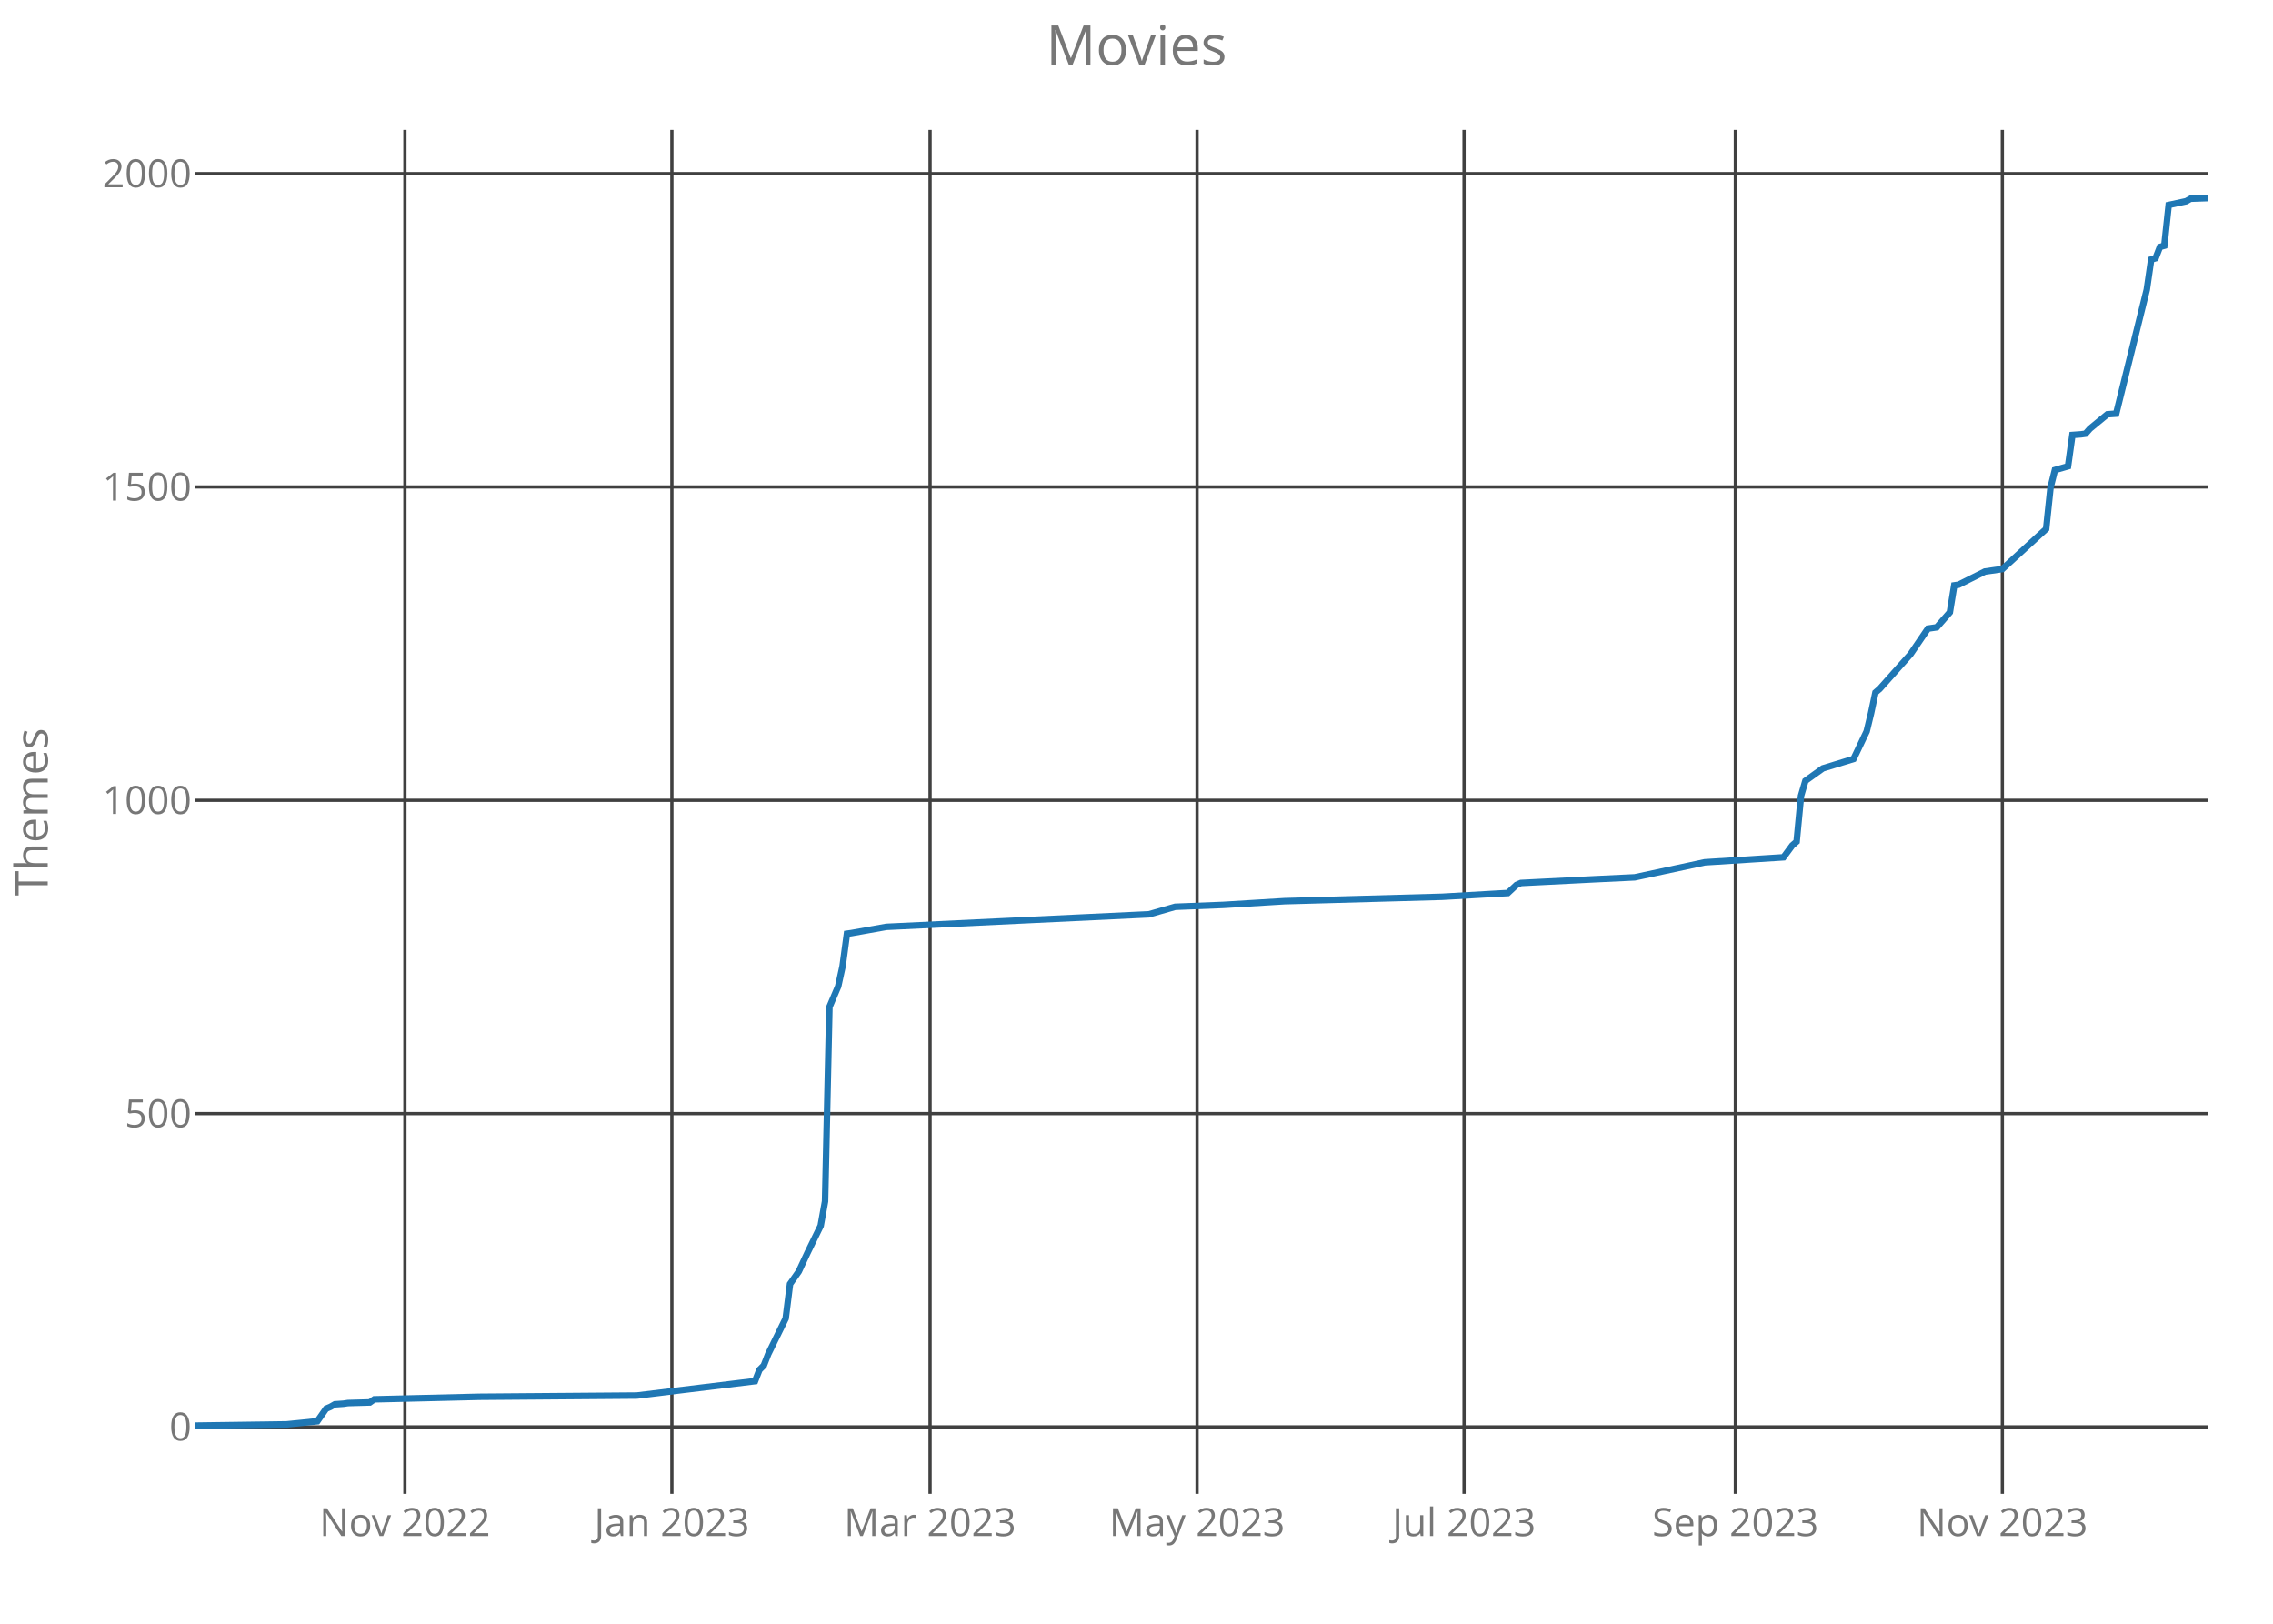
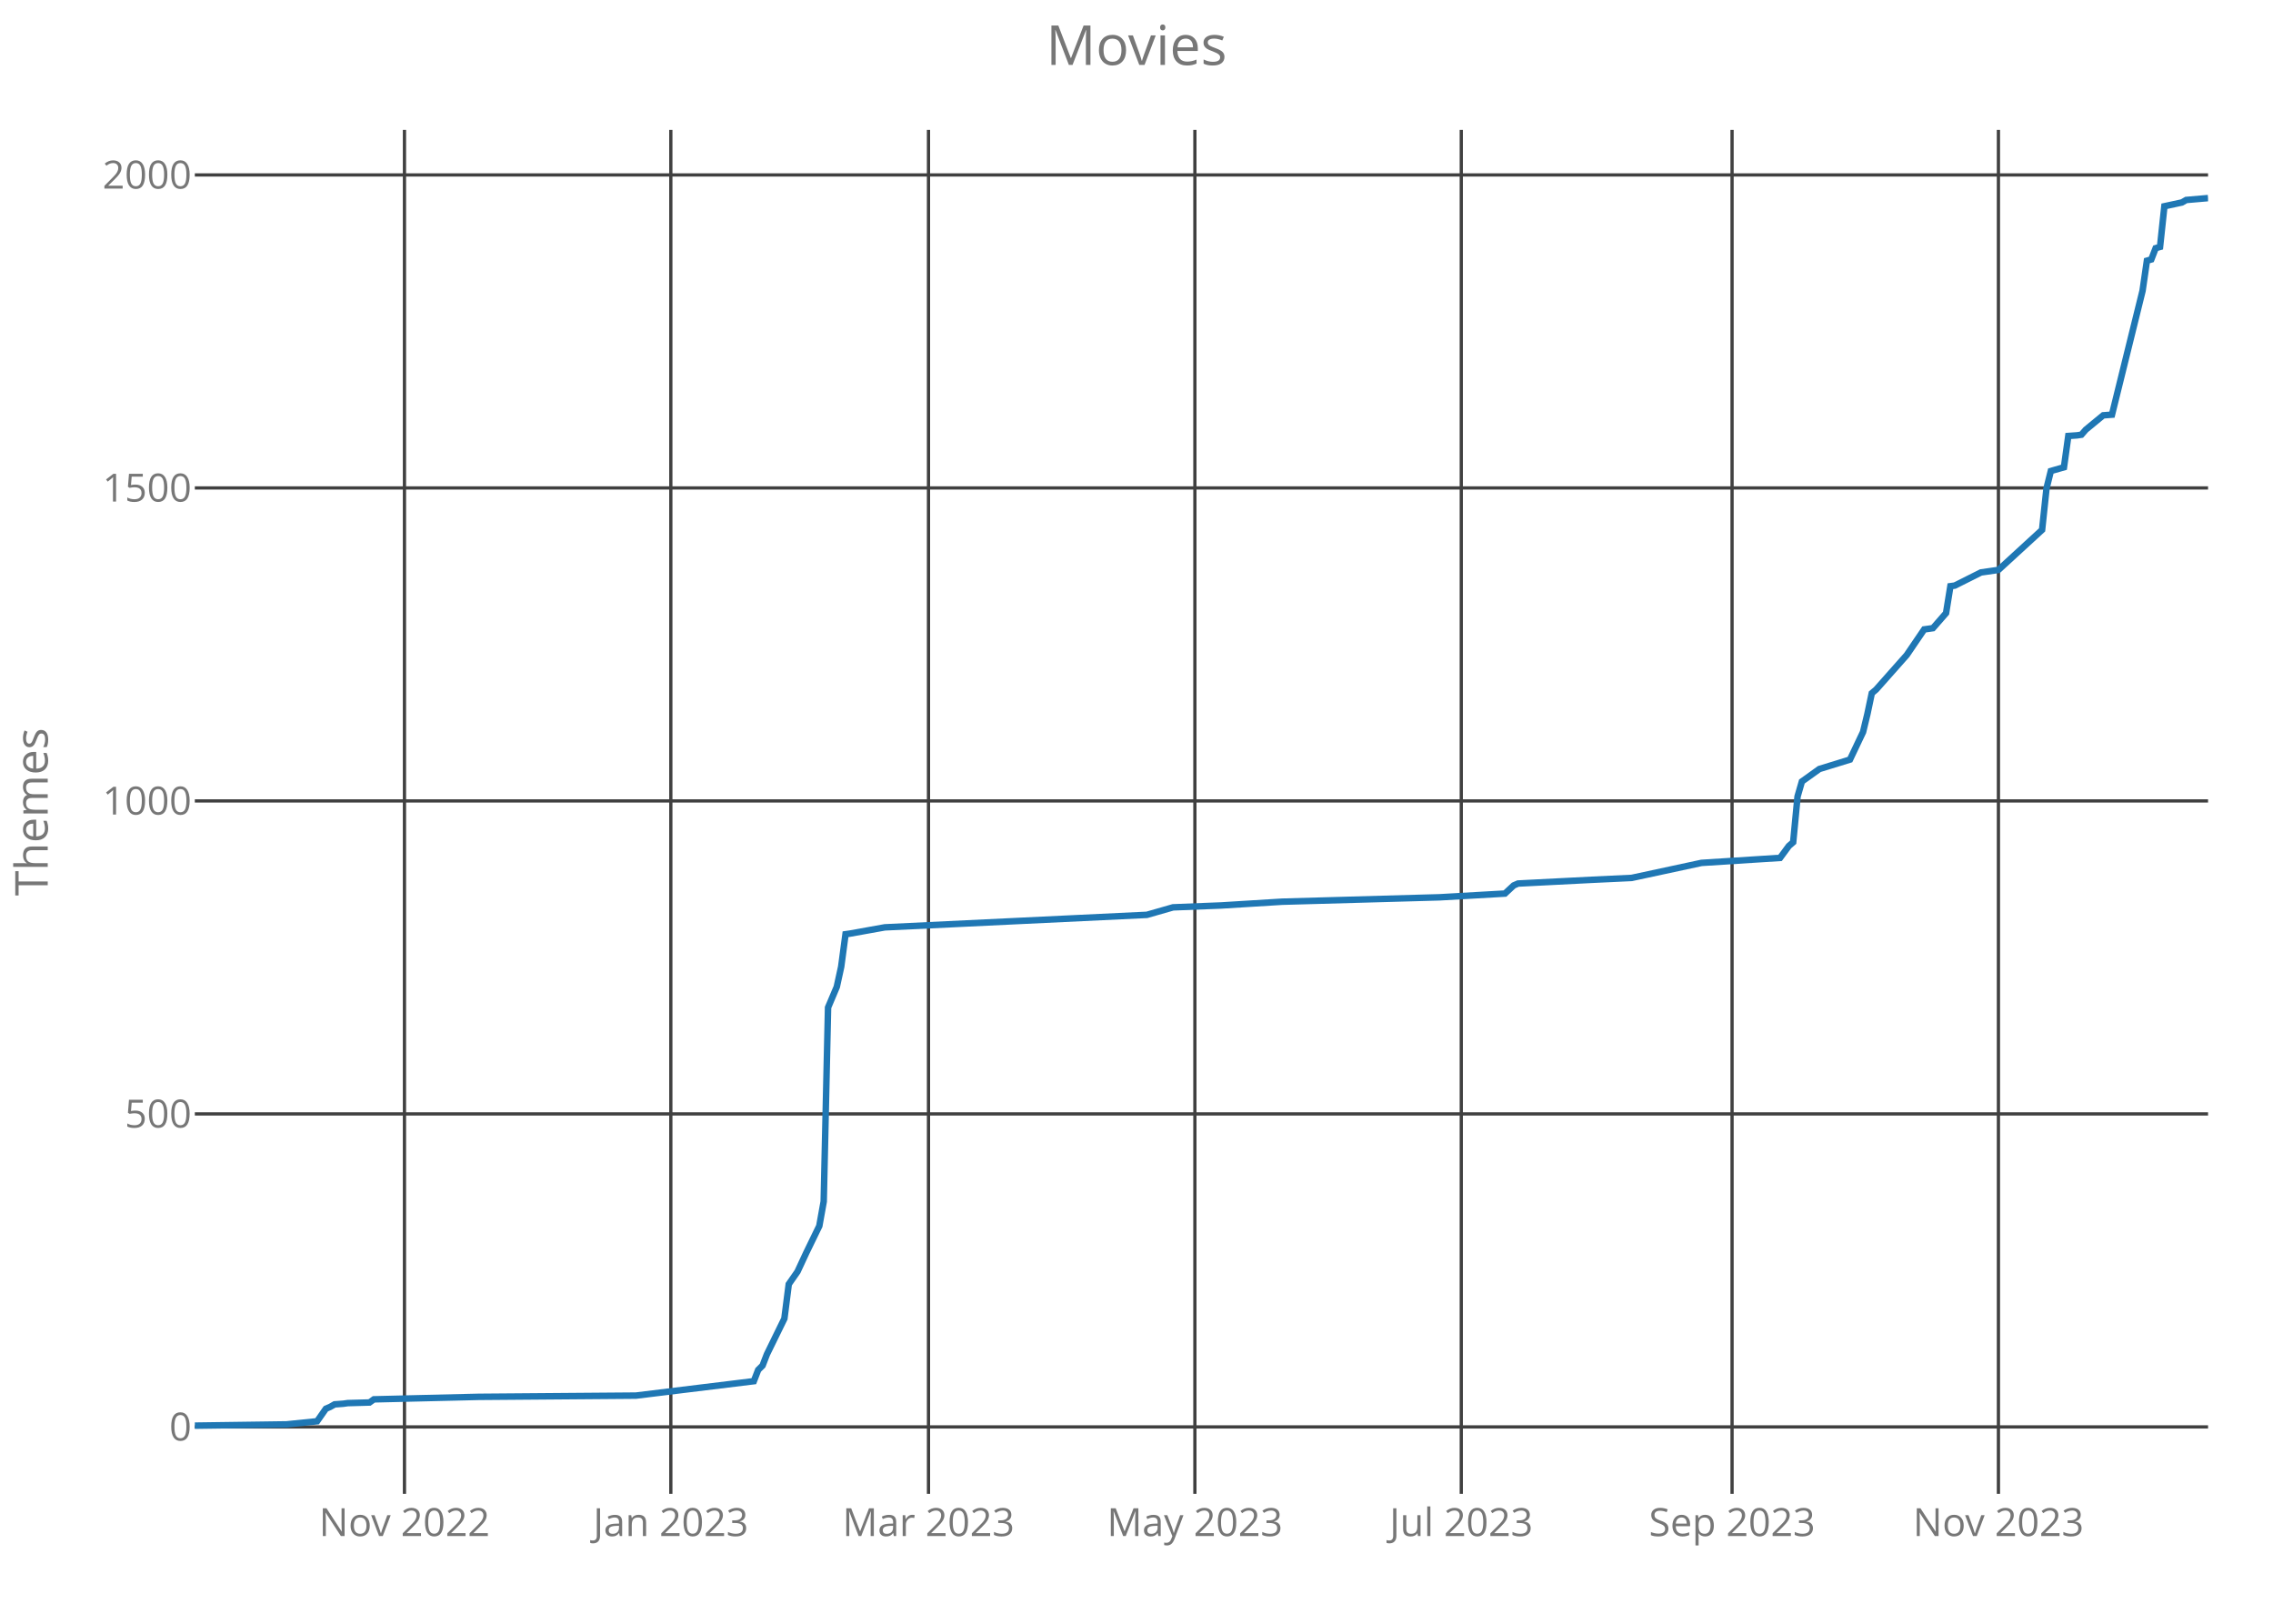
<svg xmlns="http://www.w3.org/2000/svg" class="main-svg" width="700" height="500" style="" viewBox="0 0 700 500">
  <rect x="0" y="0" width="700" height="500" style="fill: rgb(0, 0, 0); fill-opacity: 0;" />
-   <defs id="defs-569cae">
+   <defs id="defs-f4dec8">
    <g class="clips">
-       <clipPath id="clip569caexyplot" class="plotclip">
+       <clipPath id="clipf4dec8xyplot" class="plotclip">
        <rect width="620" height="420" />
      </clipPath>
-       <clipPath class="axesclip" id="clip569caex">
+       <clipPath class="axesclip" id="clipf4dec8x">
        <rect x="60" y="0" width="620" height="500" />
      </clipPath>
-       <clipPath class="axesclip" id="clip569caey">
+       <clipPath class="axesclip" id="clipf4dec8y">
        <rect x="0" y="40" width="700" height="420" />
      </clipPath>
-       <clipPath class="axesclip" id="clip569caexy">
+       <clipPath class="axesclip" id="clipf4dec8xy">
        <rect x="60" y="40" width="620" height="420" />
      </clipPath>
    </g>
    <g class="gradients" />
  </defs>
  <g class="bglayer">
    <rect class="bg" x="60" y="40" width="620" height="420" style="fill: rgb(0, 0, 0); fill-opacity: 0; stroke-width: 0;" />
  </g>
  <g class="layer-below">
    <g class="imagelayer" />
    <g class="shapelayer" />
  </g>
  <g class="cartesianlayer">
    <g class="subplot xy">
      <g class="layer-subplot">
        <g class="shapelayer" />
        <g class="imagelayer" />
      </g>
      <g class="gridlayer">
        <g class="x">
-           <path class="xgrid crisp" transform="translate(124.7,0)" d="M0,40v420" style="stroke: rgb(64, 64, 64); stroke-opacity: 1; stroke-width: 1px;" />
-           <path class="xgrid crisp" transform="translate(206.91,0)" d="M0,40v420" style="stroke: rgb(64, 64, 64); stroke-opacity: 1; stroke-width: 1px;" />
-           <path class="xgrid crisp" transform="translate(286.43,0)" d="M0,40v420" style="stroke: rgb(64, 64, 64); stroke-opacity: 1; stroke-width: 1px;" />
-           <path class="xgrid crisp" transform="translate(368.65,0)" d="M0,40v420" style="stroke: rgb(64, 64, 64); stroke-opacity: 1; stroke-width: 1px;" />
-           <path class="xgrid crisp" transform="translate(450.87,0)" d="M0,40v420" style="stroke: rgb(64, 64, 64); stroke-opacity: 1; stroke-width: 1px;" />
-           <path class="xgrid crisp" transform="translate(534.43,0)" d="M0,40v420" style="stroke: rgb(64, 64, 64); stroke-opacity: 1; stroke-width: 1px;" />
-           <path class="xgrid crisp" transform="translate(616.65,0)" d="M0,40v420" style="stroke: rgb(64, 64, 64); stroke-opacity: 1; stroke-width: 1px;" />
+           <path class="xgrid crisp" transform="translate(124.56,0)" d="M0,40v420" style="stroke: rgb(64, 64, 64); stroke-opacity: 1; stroke-width: 1px;" />
+           <path class="xgrid crisp" transform="translate(206.59,0)" d="M0,40v420" style="stroke: rgb(64, 64, 64); stroke-opacity: 1; stroke-width: 1px;" />
+           <path class="xgrid crisp" transform="translate(285.94,0)" d="M0,40v420" style="stroke: rgb(64, 64, 64); stroke-opacity: 1; stroke-width: 1px;" />
+           <path class="xgrid crisp" transform="translate(367.98,0)" d="M0,40v420" style="stroke: rgb(64, 64, 64); stroke-opacity: 1; stroke-width: 1px;" />
+           <path class="xgrid crisp" transform="translate(450.02,0)" d="M0,40v420" style="stroke: rgb(64, 64, 64); stroke-opacity: 1; stroke-width: 1px;" />
+           <path class="xgrid crisp" transform="translate(533.41,0)" d="M0,40v420" style="stroke: rgb(64, 64, 64); stroke-opacity: 1; stroke-width: 1px;" />
+           <path class="xgrid crisp" transform="translate(615.44,0)" d="M0,40v420" style="stroke: rgb(64, 64, 64); stroke-opacity: 1; stroke-width: 1px;" />
        </g>
        <g class="y">
          <path class="ygrid crisp" transform="translate(0,439.39)" d="M60,0h620" style="stroke: rgb(64, 64, 64); stroke-opacity: 1; stroke-width: 1px;" />
-           <path class="ygrid crisp" transform="translate(0,342.91)" d="M60,0h620" style="stroke: rgb(64, 64, 64); stroke-opacity: 1; stroke-width: 1px;" />
-           <path class="ygrid crisp" transform="translate(0,246.43)" d="M60,0h620" style="stroke: rgb(64, 64, 64); stroke-opacity: 1; stroke-width: 1px;" />
-           <path class="ygrid crisp" transform="translate(0,149.95)" d="M60,0h620" style="stroke: rgb(64, 64, 64); stroke-opacity: 1; stroke-width: 1px;" />
-           <path class="ygrid crisp" transform="translate(0,53.47)" d="M60,0h620" style="stroke: rgb(64, 64, 64); stroke-opacity: 1; stroke-width: 1px;" />
+           <path class="ygrid crisp" transform="translate(0,343.01)" d="M60,0h620" style="stroke: rgb(64, 64, 64); stroke-opacity: 1; stroke-width: 1px;" />
+           <path class="ygrid crisp" transform="translate(0,246.63)" d="M60,0h620" style="stroke: rgb(64, 64, 64); stroke-opacity: 1; stroke-width: 1px;" />
+           <path class="ygrid crisp" transform="translate(0,150.25)" d="M60,0h620" style="stroke: rgb(64, 64, 64); stroke-opacity: 1; stroke-width: 1px;" />
+           <path class="ygrid crisp" transform="translate(0,53.87)" d="M60,0h620" style="stroke: rgb(64, 64, 64); stroke-opacity: 1; stroke-width: 1px;" />
        </g>
      </g>
      <g class="zerolinelayer" />
      <path class="xlines-below crisp" d="M0,0" style="fill: none;" />
      <path class="ylines-below crisp" d="M0,0" style="fill: none;" />
      <g class="overlines-below" />
      <g class="xaxislayer-below">
        <g class="xtick">
-           <text text-anchor="middle" x="0" y="473" transform="translate(124.7,0)" style="font-family: 'Open Sans'; font-size: 12px; fill: rgb(119, 119, 119); fill-opacity: 1; white-space: pre;">Nov 2022</text>
+           <text text-anchor="middle" x="0" y="473" transform="translate(124.56,0)" style="font-family: 'Open Sans'; font-size: 12px; fill: rgb(119, 119, 119); fill-opacity: 1; white-space: pre;">Nov 2022</text>
        </g>
        <g class="xtick">
-           <text text-anchor="middle" x="0" y="473" transform="translate(206.91,0)" style="font-family: 'Open Sans'; font-size: 12px; fill: rgb(119, 119, 119); fill-opacity: 1; white-space: pre;">Jan 2023</text>
+           <text text-anchor="middle" x="0" y="473" transform="translate(206.59,0)" style="font-family: 'Open Sans'; font-size: 12px; fill: rgb(119, 119, 119); fill-opacity: 1; white-space: pre;">Jan 2023</text>
        </g>
        <g class="xtick">
-           <text text-anchor="middle" x="0" y="473" transform="translate(286.43,0)" style="font-family: 'Open Sans'; font-size: 12px; fill: rgb(119, 119, 119); fill-opacity: 1; white-space: pre;">Mar 2023</text>
+           <text text-anchor="middle" x="0" y="473" transform="translate(285.94,0)" style="font-family: 'Open Sans'; font-size: 12px; fill: rgb(119, 119, 119); fill-opacity: 1; white-space: pre;">Mar 2023</text>
        </g>
        <g class="xtick">
-           <text text-anchor="middle" x="0" y="473" transform="translate(368.65,0)" style="font-family: 'Open Sans'; font-size: 12px; fill: rgb(119, 119, 119); fill-opacity: 1; white-space: pre;">May 2023</text>
+           <text text-anchor="middle" x="0" y="473" transform="translate(367.98,0)" style="font-family: 'Open Sans'; font-size: 12px; fill: rgb(119, 119, 119); fill-opacity: 1; white-space: pre;">May 2023</text>
        </g>
        <g class="xtick">
-           <text text-anchor="middle" x="0" y="473" transform="translate(450.87,0)" style="font-family: 'Open Sans'; font-size: 12px; fill: rgb(119, 119, 119); fill-opacity: 1; white-space: pre;">Jul 2023</text>
+           <text text-anchor="middle" x="0" y="473" transform="translate(450.02,0)" style="font-family: 'Open Sans'; font-size: 12px; fill: rgb(119, 119, 119); fill-opacity: 1; white-space: pre;">Jul 2023</text>
        </g>
        <g class="xtick">
-           <text text-anchor="middle" x="0" y="473" transform="translate(534.43,0)" style="font-family: 'Open Sans'; font-size: 12px; fill: rgb(119, 119, 119); fill-opacity: 1; white-space: pre;">Sep 2023</text>
+           <text text-anchor="middle" x="0" y="473" transform="translate(533.41,0)" style="font-family: 'Open Sans'; font-size: 12px; fill: rgb(119, 119, 119); fill-opacity: 1; white-space: pre;">Sep 2023</text>
        </g>
        <g class="xtick">
-           <text text-anchor="middle" x="0" y="473" transform="translate(616.65,0)" style="font-family: 'Open Sans'; font-size: 12px; fill: rgb(119, 119, 119); fill-opacity: 1; white-space: pre;">Nov 2023</text>
+           <text text-anchor="middle" x="0" y="473" transform="translate(615.44,0)" style="font-family: 'Open Sans'; font-size: 12px; fill: rgb(119, 119, 119); fill-opacity: 1; white-space: pre;">Nov 2023</text>
        </g>
      </g>
      <g class="yaxislayer-below">
        <g class="ytick">
          <text text-anchor="end" x="59" y="4.2" transform="translate(0,439.39)" style="font-family: 'Open Sans'; font-size: 12px; fill: rgb(119, 119, 119); fill-opacity: 1; white-space: pre;">0</text>
        </g>
        <g class="ytick">
-           <text text-anchor="end" x="59" y="4.2" transform="translate(0,342.91)" style="font-family: 'Open Sans'; font-size: 12px; fill: rgb(119, 119, 119); fill-opacity: 1; white-space: pre;">500</text>
+           <text text-anchor="end" x="59" y="4.2" transform="translate(0,343.01)" style="font-family: 'Open Sans'; font-size: 12px; fill: rgb(119, 119, 119); fill-opacity: 1; white-space: pre;">500</text>
        </g>
        <g class="ytick">
-           <text text-anchor="end" x="59" y="4.2" transform="translate(0,246.43)" style="font-family: 'Open Sans'; font-size: 12px; fill: rgb(119, 119, 119); fill-opacity: 1; white-space: pre;">1000</text>
+           <text text-anchor="end" x="59" y="4.2" transform="translate(0,246.63)" style="font-family: 'Open Sans'; font-size: 12px; fill: rgb(119, 119, 119); fill-opacity: 1; white-space: pre;">1000</text>
        </g>
        <g class="ytick">
-           <text text-anchor="end" x="59" y="4.2" transform="translate(0,149.95)" style="font-family: 'Open Sans'; font-size: 12px; fill: rgb(119, 119, 119); fill-opacity: 1; white-space: pre;">1500</text>
+           <text text-anchor="end" x="59" y="4.2" transform="translate(0,150.25)" style="font-family: 'Open Sans'; font-size: 12px; fill: rgb(119, 119, 119); fill-opacity: 1; white-space: pre;">1500</text>
        </g>
        <g class="ytick">
-           <text text-anchor="end" x="59" y="4.2" transform="translate(0,53.47)" style="font-family: 'Open Sans'; font-size: 12px; fill: rgb(119, 119, 119); fill-opacity: 1; white-space: pre;">2000</text>
+           <text text-anchor="end" x="59" y="4.2" transform="translate(0,53.87)" style="font-family: 'Open Sans'; font-size: 12px; fill: rgb(119, 119, 119); fill-opacity: 1; white-space: pre;">2000</text>
        </g>
      </g>
      <g class="overaxes-below" />
-       <g class="plot" transform="translate(60,40)" clip-path="url('#clip569caexyplot')">
+       <g class="plot" transform="translate(60,40)" clip-path="url('#clipf4dec8xyplot')">
        <g class="scatterlayer mlayer">
-           <g class="trace scatter trace129f1e" style="stroke-miterlimit: 2; opacity: 1;">
+           <g class="trace scatter trace1ed51b" style="stroke-miterlimit: 2; opacity: 1;">
            <g class="fills" />
            <g class="errorbars" />
            <g class="lines">
-               <path class="js-line" d="M0,399L28.3,398.61L37.74,397.65L40.43,393.79L41.78,393.21L43.13,392.44L45.83,392.25L47.17,392.05L53.91,391.86L55.26,390.9L87.61,390.12L136.13,389.74L172.52,385.3L173.87,381.83L175.22,380.48L176.57,377L181.96,366L183.3,355.39L186,351.53L188.7,345.74L192.74,337.45L194.09,329.92L195.43,270.11L198.13,263.74L199.48,257.56L200.83,247.53L202.17,247.34L212.96,245.41L293.83,241.55L301.91,239.23L316.74,238.65L335.61,237.5L384.13,236.15L404.35,234.99L407.04,232.48L408.39,231.9L431.3,230.74L443.43,230.16L465,225.53L489.26,223.99L491.96,220.32L493.3,219.17L494.65,205.08L496,200.45L497.35,199.48L501.39,196.59L510.83,193.7L514.87,185.21L516.22,179.61L517.57,173.24L518.91,172.08L528.35,161.47L533.74,153.56L536.43,153.17L540.48,148.54L541.83,140.25L543.17,140.05L551.26,136L556.65,135.23L570.13,122.88L571.48,110.15L572.83,104.74L576.87,103.58L578.22,93.94L580.91,93.74L582.26,93.55L583.61,92.01L589,87.57L591.7,87.38L601.13,49.17L602.48,39.91L603.83,39.52L605.17,36.05L606.52,35.66L607.87,23.12L613.26,21.96L614.61,21.19L620,21" style="vector-effect: non-scaling-stroke; fill: none; stroke: rgb(31, 119, 180); stroke-opacity: 1; stroke-width: 2px; opacity: 1;" />
+               <path class="js-line" d="M0,399L28.24,398.61L37.66,397.65L40.35,393.8L41.69,393.22L43.04,392.45L45.73,392.25L47.07,392.06L53.8,391.87L55.14,390.9L87.42,390.13L135.84,389.75L172.15,385.31L173.49,381.84L174.84,380.5L176.18,377.03L181.56,366.04L182.91,355.44L185.6,351.58L188.29,345.8L192.32,337.51L193.67,329.99L195.01,270.24L197.7,263.88L199.05,257.71L200.39,247.68L201.74,247.49L212.49,245.56L293.19,241.71L301.26,239.4L316.05,238.82L334.88,237.66L383.3,236.31L403.47,235.16L406.16,232.65L407.51,232.07L430.37,230.91L442.47,230.34L463.99,225.71L488.2,224.17L490.89,220.51L492.23,219.35L493.58,205.28L494.92,200.65L496.27,199.69L500.3,196.8L509.72,193.9L513.75,185.42L515.1,179.83L516.44,173.47L517.79,172.32L527.2,161.71L532.58,153.81L535.27,153.43L539.31,148.8L540.65,140.51L542,140.32L550.07,136.27L555.44,135.5L568.89,123.16L570.24,110.44L571.58,105.04L575.62,103.89L576.96,94.25L579.65,94.06L581,93.86L582.34,92.32L587.72,87.89L590.41,87.69L599.83,49.53L601.17,40.28L602.52,39.89L603.86,36.42L605.21,36.04L606.55,23.51L611.93,22.35L613.28,21.58L620,21" style="vector-effect: non-scaling-stroke; fill: none; stroke: rgb(31, 119, 180); stroke-opacity: 1; stroke-width: 2px; opacity: 1;" />
            </g>
            <g class="points" />
            <g class="text" />
          </g>
        </g>
      </g>
      <g class="overplot" />
      <path class="xlines-above" />
      <path class="ylines-above" />
      <g class="overlines-above" />
      <g class="xaxislayer-above" />
      <g class="yaxislayer-above" />
      <g class="overaxes-above" />
    </g>
  </g>
  <g class="polarlayer" />
  <g class="ternarylayer" />
  <g class="geolayer" />
  <g class="funnelarealayer" />
  <g class="pielayer" />
  <g class="treemaplayer" />
  <g class="sunburstlayer" />
  <g class="glimages" />
-   <defs id="topdefs-569cae">
+   <defs id="topdefs-f4dec8">
    <g class="clips" />
  </defs>
  <g class="layer-above">
    <g class="imagelayer" />
    <g class="shapelayer" />
  </g>
  <g class="infolayer">
    <g class="g-gtitle">
      <text class="gtitle" x="350" y="20" text-anchor="middle" dy="0em" style="font-family: 'Open Sans'; font-size: 17px; fill: rgb(119, 119, 119); opacity: 1; font-weight: normal; white-space: pre;">Movies</text>
    </g>
    <g class="g-xtitle" />
    <g class="g-ytitle">
      <text class="ytitle" transform="rotate(-90,14.7,250)" x="14.7" y="250" text-anchor="middle" style="font-family: 'Open Sans'; font-size: 14px; fill: rgb(119, 119, 119); opacity: 1; font-weight: normal; white-space: pre;">Themes</text>
    </g>
  </g>
</svg>
